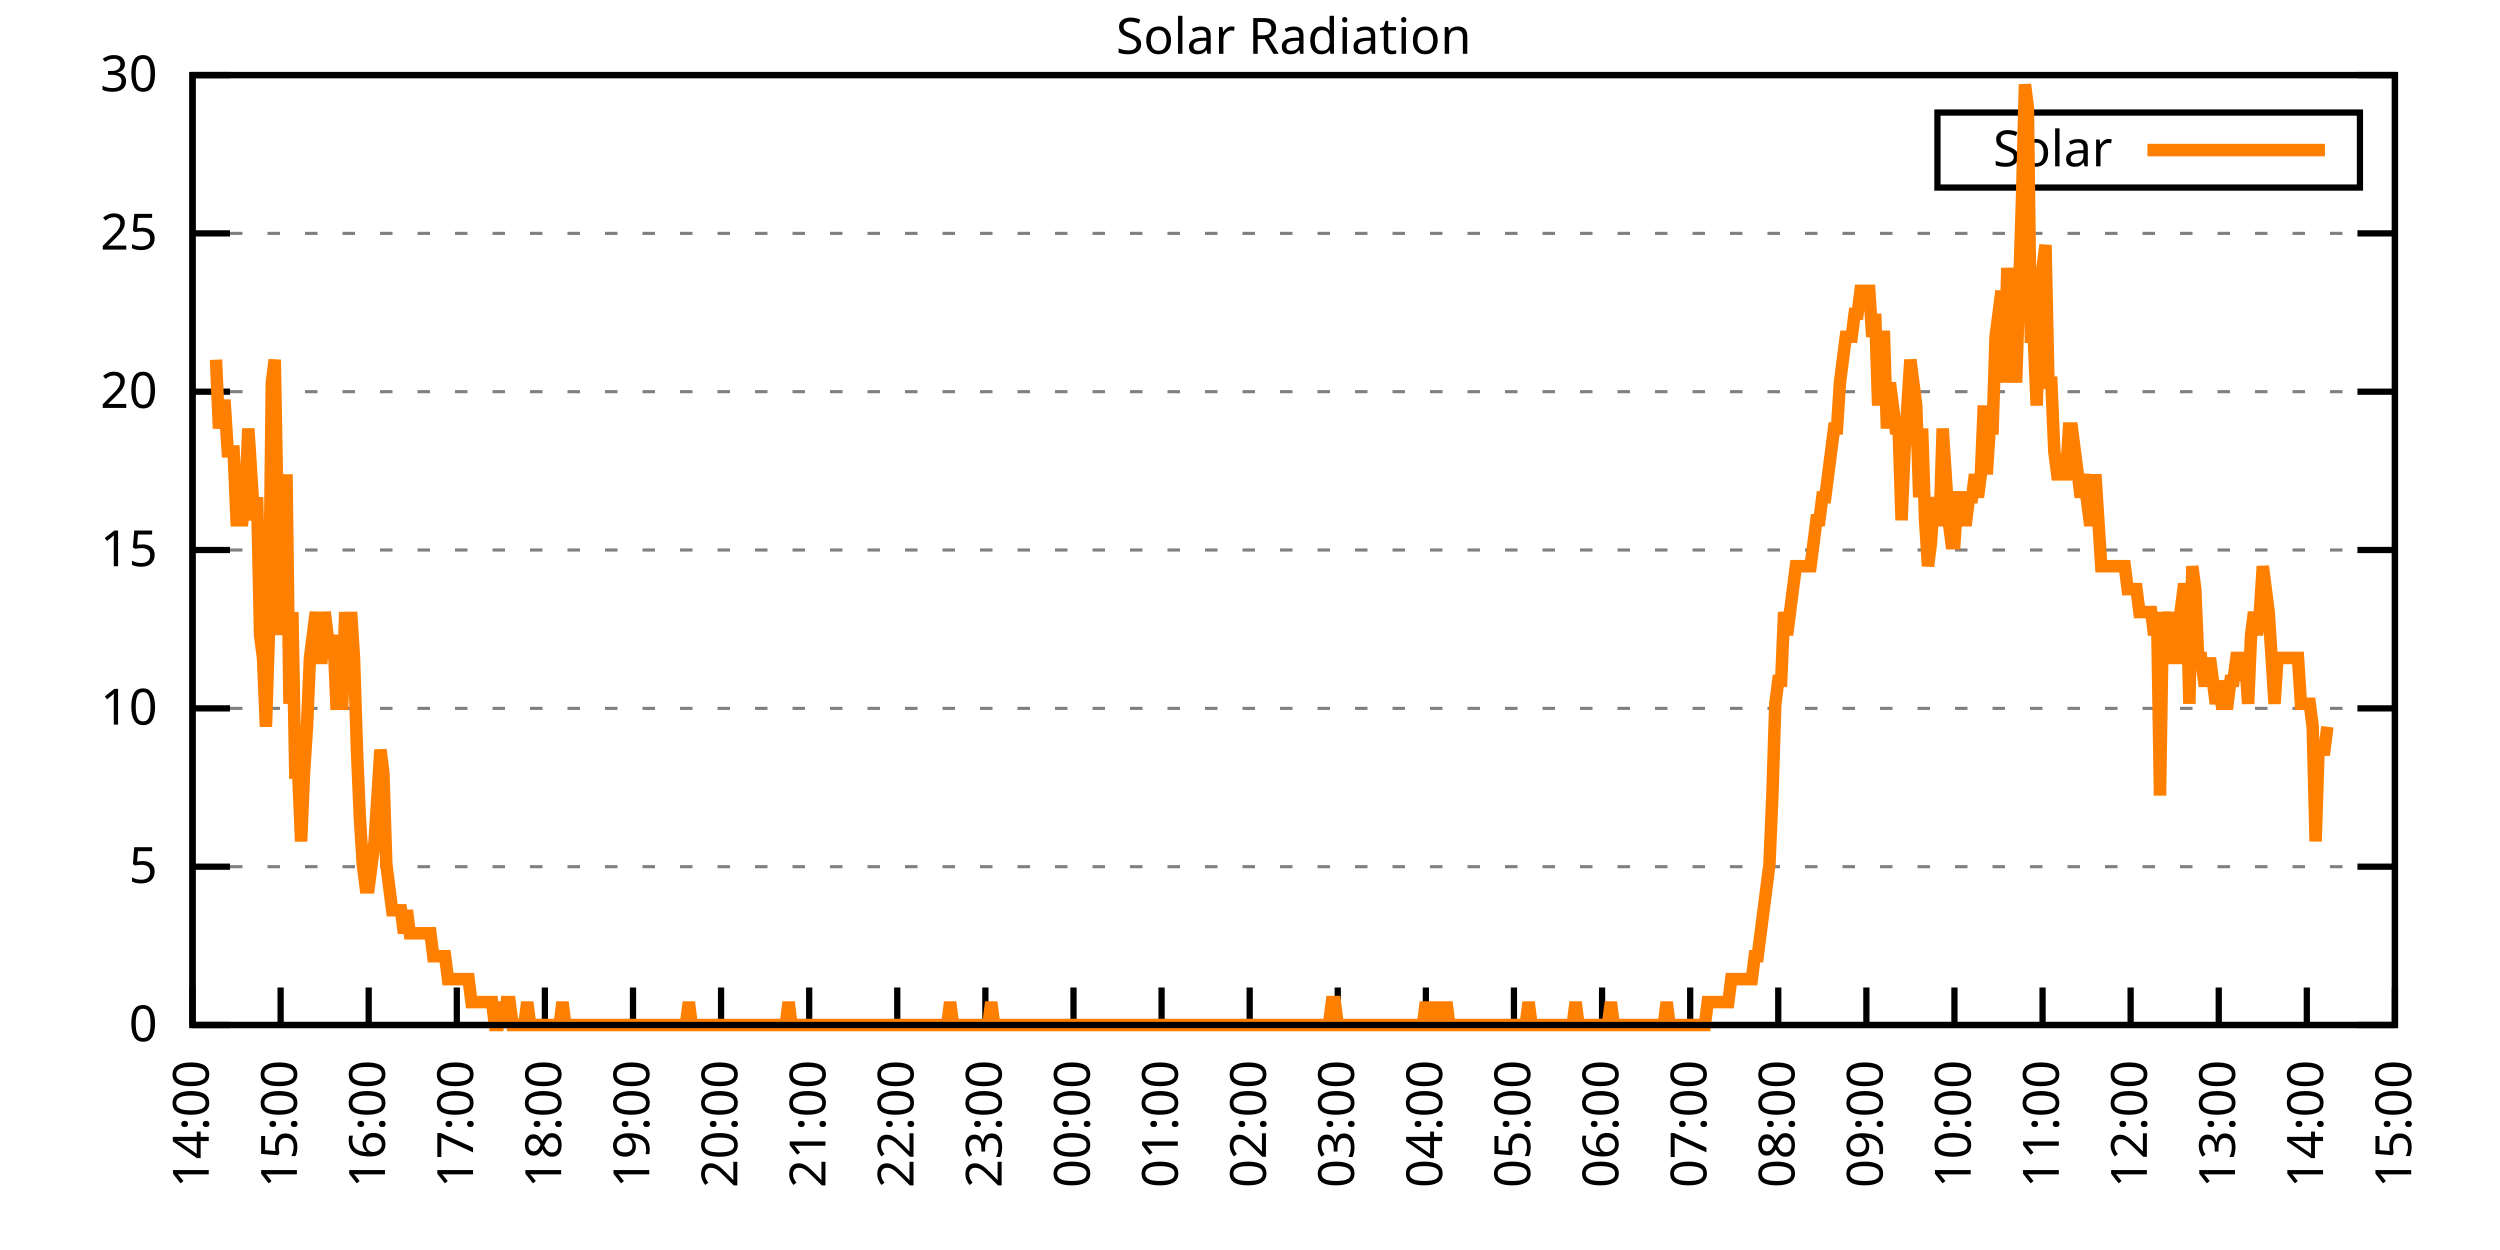
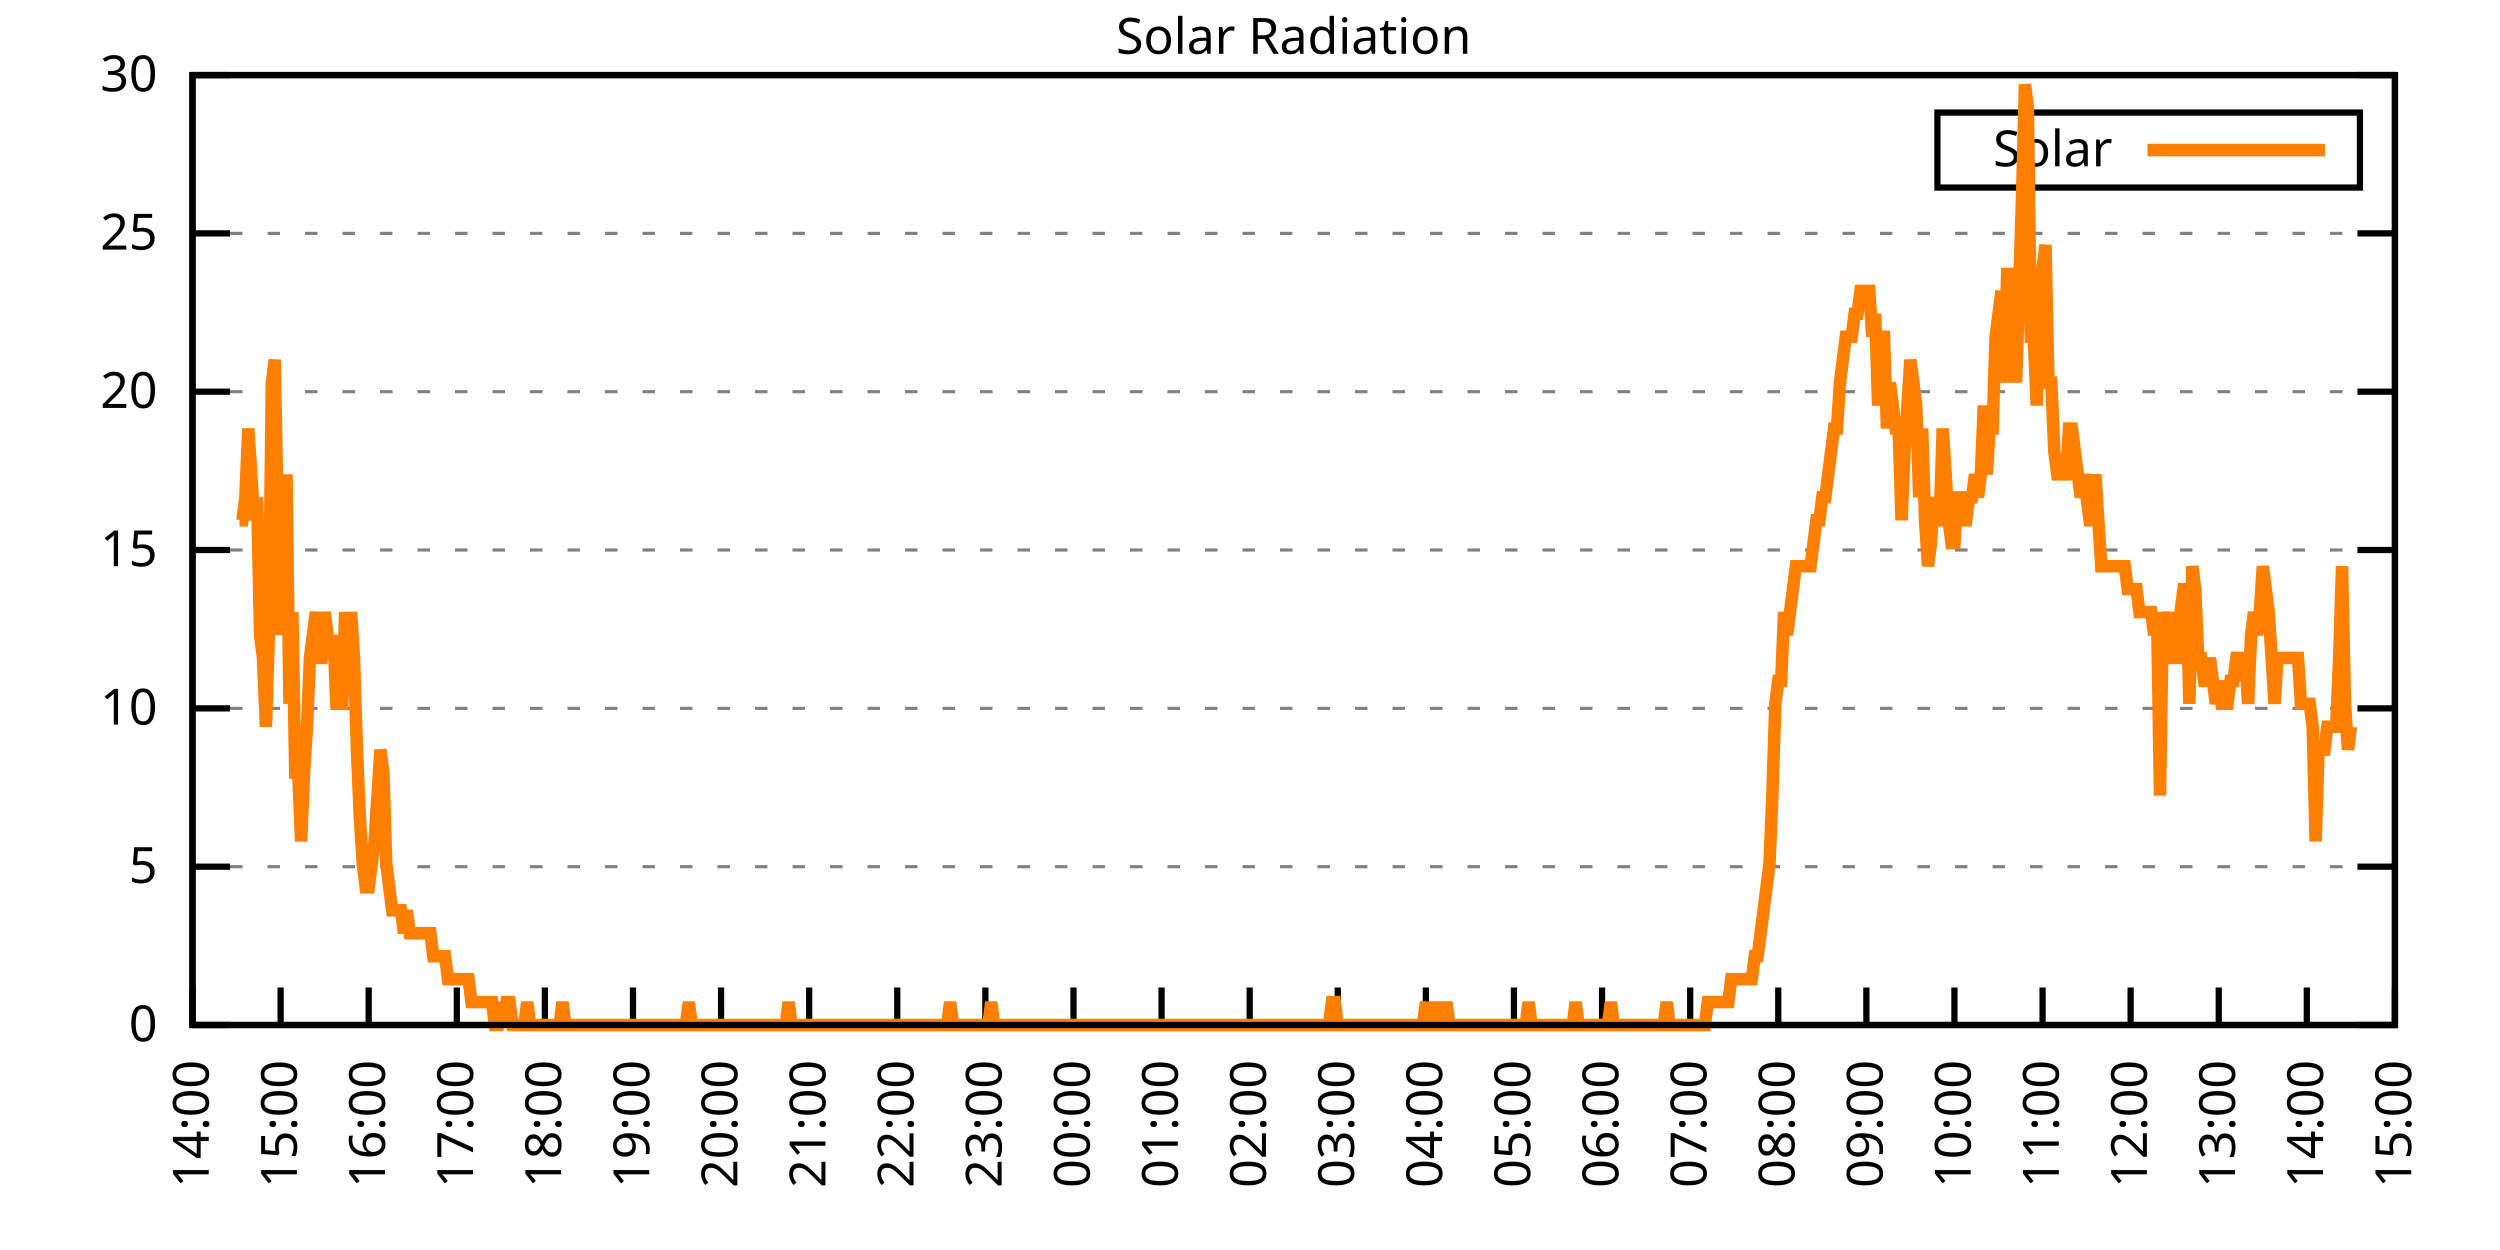
<svg xmlns="http://www.w3.org/2000/svg" xmlns:xlink="http://www.w3.org/1999/xlink" width="400" height="200" viewBox="0 0 400 200">
  <g id="gnuplot_canvas">
    <rect x="0" y="0" width="400" height="200" fill="none" />
    <defs>
      <circle id="gpDot" r="0.5" stroke-width="0.5" stroke="currentColor" />
      <path id="gpPt0" stroke-width="0.333" stroke="currentColor" d="M-1,0 h2 M0,-1 v2" />
      <path id="gpPt1" stroke-width="0.333" stroke="currentColor" d="M-1,-1 L1,1 M1,-1 L-1,1" />
      <path id="gpPt2" stroke-width="0.333" stroke="currentColor" d="M-1,0 L1,0 M0,-1 L0,1 M-1,-1 L1,1 M-1,1 L1,-1" />
      <rect id="gpPt3" stroke-width="0.333" stroke="currentColor" x="-1" y="-1" width="2" height="2" />
      <rect id="gpPt4" stroke-width="0.333" stroke="currentColor" fill="currentColor" x="-1" y="-1" width="2" height="2" />
      <circle id="gpPt5" stroke-width="0.333" stroke="currentColor" cx="0" cy="0" r="1" />
      <use xlink:href="#gpPt5" id="gpPt6" fill="currentColor" stroke="none" />
      <path id="gpPt7" stroke-width="0.333" stroke="currentColor" d="M0,-1.33 L-1.33,0.67 L1.33,0.67 z" />
      <use xlink:href="#gpPt7" id="gpPt8" fill="currentColor" stroke="none" />
      <use xlink:href="#gpPt7" id="gpPt9" stroke="currentColor" transform="rotate(180)" />
      <use xlink:href="#gpPt9" id="gpPt10" fill="currentColor" stroke="none" />
      <use xlink:href="#gpPt3" id="gpPt11" stroke="currentColor" transform="rotate(45)" />
      <use xlink:href="#gpPt11" id="gpPt12" fill="currentColor" stroke="none" />
      <path id="gpPt13" stroke-width="0.333" stroke="currentColor" d="M0,1.330 L1.265,0.411 L0.782,-1.067 L-0.782,-1.076 L-1.265,0.411 z" />
      <use xlink:href="#gpPt13" id="gpPt14" fill="currentColor" stroke="none" />
      <filter id="textbox" filterUnits="objectBoundingBox" x="0" y="0" height="1" width="1">
        <feFlood flood-color="white" flood-opacity="1" result="bgnd" />
        <feComposite in="SourceGraphic" in2="bgnd" operator="atop" />
      </filter>
      <filter id="greybox" filterUnits="objectBoundingBox" x="0" y="0" height="1" width="1">
        <feFlood flood-color="lightgrey" flood-opacity="1" result="grey" />
        <feComposite in="SourceGraphic" in2="grey" operator="atop" />
      </filter>
    </defs>
    <g fill="none" color="white" stroke="currentColor" stroke-width="1.00" stroke-linecap="butt" stroke-linejoin="miter">
</g>
    <g fill="none" color="black" stroke="currentColor" stroke-width="1.00" stroke-linecap="butt" stroke-linejoin="miter">
      <g stroke="none" shape-rendering="crispEdges">
        <polygon fill="rgb(255, 255, 255)" points="30.80,164.00 383.18,164.00 383.18,12.02 30.80,12.02 " />
      </g>
    </g>
    <g fill="none" color="black" stroke="currentColor" stroke-width="1.00" stroke-linecap="butt" stroke-linejoin="miter">
</g>
    <g fill="none" color="black" stroke="black" stroke-width="0.50" stroke-linecap="butt" stroke-linejoin="miter">
</g>
    <g fill="none" color="gray" stroke="currentColor" stroke-width="0.50" stroke-linecap="butt" stroke-linejoin="miter">
      <path stroke="gray" stroke-dasharray="2,4" class="gridline" d="M30.80,164.00 L383.19,164.00  " />
    </g>
    <g fill="none" color="gray" stroke="gray" stroke-width="1.00" stroke-linecap="butt" stroke-linejoin="miter">
</g>
    <g fill="none" color="black" stroke="currentColor" stroke-width="1.00" stroke-linecap="butt" stroke-linejoin="miter">
      <path stroke="black" d="M30.80,164.00 L36.80,164.00 M383.19,164.00 L377.19,164.00  " />
      <g transform="translate(25.20,166.60)" stroke="none" fill="black" font-family="Sans" font-size="8.00" text-anchor="end">
        <text>
          <tspan font-family="Sans"> 0</tspan>
        </text>
      </g>
    </g>
    <g fill="none" color="black" stroke="currentColor" stroke-width="1.00" stroke-linecap="butt" stroke-linejoin="miter">
</g>
    <g fill="none" color="black" stroke="black" stroke-width="0.50" stroke-linecap="butt" stroke-linejoin="miter">
</g>
    <g fill="none" color="gray" stroke="currentColor" stroke-width="0.50" stroke-linecap="butt" stroke-linejoin="miter">
      <path stroke="gray" stroke-dasharray="2,4" class="gridline" d="M30.80,138.67 L383.19,138.67  " />
    </g>
    <g fill="none" color="gray" stroke="gray" stroke-width="1.00" stroke-linecap="butt" stroke-linejoin="miter">
</g>
    <g fill="none" color="black" stroke="currentColor" stroke-width="1.00" stroke-linecap="butt" stroke-linejoin="miter">
      <path stroke="black" d="M30.80,138.67 L36.80,138.67 M383.19,138.67 L377.19,138.67  " />
      <g transform="translate(25.20,141.27)" stroke="none" fill="black" font-family="Sans" font-size="8.00" text-anchor="end">
        <text>
          <tspan font-family="Sans"> 5</tspan>
        </text>
      </g>
    </g>
    <g fill="none" color="black" stroke="currentColor" stroke-width="1.00" stroke-linecap="butt" stroke-linejoin="miter">
</g>
    <g fill="none" color="black" stroke="black" stroke-width="0.50" stroke-linecap="butt" stroke-linejoin="miter">
</g>
    <g fill="none" color="gray" stroke="currentColor" stroke-width="0.50" stroke-linecap="butt" stroke-linejoin="miter">
      <path stroke="gray" stroke-dasharray="2,4" class="gridline" d="M30.80,113.34 L383.19,113.34  " />
    </g>
    <g fill="none" color="gray" stroke="gray" stroke-width="1.00" stroke-linecap="butt" stroke-linejoin="miter">
</g>
    <g fill="none" color="black" stroke="currentColor" stroke-width="1.00" stroke-linecap="butt" stroke-linejoin="miter">
      <path stroke="black" d="M30.80,113.34 L36.80,113.34 M383.19,113.34 L377.19,113.34  " />
      <g transform="translate(25.20,115.94)" stroke="none" fill="black" font-family="Sans" font-size="8.00" text-anchor="end">
        <text>
          <tspan font-family="Sans"> 10</tspan>
        </text>
      </g>
    </g>
    <g fill="none" color="black" stroke="currentColor" stroke-width="1.00" stroke-linecap="butt" stroke-linejoin="miter">
</g>
    <g fill="none" color="black" stroke="black" stroke-width="0.50" stroke-linecap="butt" stroke-linejoin="miter">
</g>
    <g fill="none" color="gray" stroke="currentColor" stroke-width="0.50" stroke-linecap="butt" stroke-linejoin="miter">
      <path stroke="gray" stroke-dasharray="2,4" class="gridline" d="M30.80,88.00 L383.19,88.00  " />
    </g>
    <g fill="none" color="gray" stroke="gray" stroke-width="1.00" stroke-linecap="butt" stroke-linejoin="miter">
</g>
    <g fill="none" color="black" stroke="currentColor" stroke-width="1.00" stroke-linecap="butt" stroke-linejoin="miter">
      <path stroke="black" d="M30.80,88.00 L36.80,88.00 M383.19,88.00 L377.19,88.00  " />
      <g transform="translate(25.20,90.60)" stroke="none" fill="black" font-family="Sans" font-size="8.00" text-anchor="end">
        <text>
          <tspan font-family="Sans"> 15</tspan>
        </text>
      </g>
    </g>
    <g fill="none" color="black" stroke="currentColor" stroke-width="1.00" stroke-linecap="butt" stroke-linejoin="miter">
</g>
    <g fill="none" color="black" stroke="black" stroke-width="0.50" stroke-linecap="butt" stroke-linejoin="miter">
</g>
    <g fill="none" color="gray" stroke="currentColor" stroke-width="0.50" stroke-linecap="butt" stroke-linejoin="miter">
      <path stroke="gray" stroke-dasharray="2,4" class="gridline" d="M30.80,62.67 L383.19,62.67  " />
    </g>
    <g fill="none" color="gray" stroke="gray" stroke-width="1.00" stroke-linecap="butt" stroke-linejoin="miter">
</g>
    <g fill="none" color="black" stroke="currentColor" stroke-width="1.00" stroke-linecap="butt" stroke-linejoin="miter">
      <path stroke="black" d="M30.80,62.67 L36.80,62.67 M383.19,62.67 L377.19,62.67  " />
      <g transform="translate(25.20,65.27)" stroke="none" fill="black" font-family="Sans" font-size="8.00" text-anchor="end">
        <text>
          <tspan font-family="Sans"> 20</tspan>
        </text>
      </g>
    </g>
    <g fill="none" color="black" stroke="currentColor" stroke-width="1.00" stroke-linecap="butt" stroke-linejoin="miter">
</g>
    <g fill="none" color="black" stroke="black" stroke-width="0.50" stroke-linecap="butt" stroke-linejoin="miter">
</g>
    <g fill="none" color="gray" stroke="currentColor" stroke-width="0.50" stroke-linecap="butt" stroke-linejoin="miter">
      <path stroke="gray" stroke-dasharray="2,4" class="gridline" d="M30.80,37.34 L383.19,37.34  " />
    </g>
    <g fill="none" color="gray" stroke="gray" stroke-width="1.00" stroke-linecap="butt" stroke-linejoin="miter">
</g>
    <g fill="none" color="black" stroke="currentColor" stroke-width="1.00" stroke-linecap="butt" stroke-linejoin="miter">
      <path stroke="black" d="M30.80,37.34 L36.80,37.34 M383.19,37.34 L377.19,37.34  " />
      <g transform="translate(25.20,39.94)" stroke="none" fill="black" font-family="Sans" font-size="8.00" text-anchor="end">
        <text>
          <tspan font-family="Sans"> 25</tspan>
        </text>
      </g>
    </g>
    <g fill="none" color="black" stroke="currentColor" stroke-width="1.00" stroke-linecap="butt" stroke-linejoin="miter">
</g>
    <g fill="none" color="black" stroke="black" stroke-width="0.50" stroke-linecap="butt" stroke-linejoin="miter">
</g>
    <g fill="none" color="gray" stroke="currentColor" stroke-width="0.50" stroke-linecap="butt" stroke-linejoin="miter">
      <path stroke="gray" stroke-dasharray="2,4" class="gridline" d="M30.80,12.01 L383.19,12.01  " />
    </g>
    <g fill="none" color="gray" stroke="gray" stroke-width="1.00" stroke-linecap="butt" stroke-linejoin="miter">
</g>
    <g fill="none" color="black" stroke="currentColor" stroke-width="1.00" stroke-linecap="butt" stroke-linejoin="miter">
      <path stroke="black" d="M30.80,12.01 L36.80,12.01 M383.19,12.01 L377.19,12.01  " />
      <g transform="translate(25.20,14.61)" stroke="none" fill="black" font-family="Sans" font-size="8.00" text-anchor="end">
        <text>
          <tspan font-family="Sans"> 30</tspan>
        </text>
      </g>
    </g>
    <g fill="none" color="black" stroke="currentColor" stroke-width="1.00" stroke-linecap="butt" stroke-linejoin="miter">
      <path stroke="black" d="M30.80,164.00 L30.80,158.00  " />
      <g transform="translate(33.40,169.60) rotate(270.00)" stroke="none" fill="black" font-family="Sans" font-size="8.00" text-anchor="end">
        <text>
          <tspan font-family="Sans">14:00</tspan>
        </text>
      </g>
    </g>
    <g fill="none" color="black" stroke="currentColor" stroke-width="1.00" stroke-linecap="butt" stroke-linejoin="miter">
      <path stroke="black" d="M44.90,164.00 L44.90,158.00  " />
      <g transform="translate(47.50,169.60) rotate(270.00)" stroke="none" fill="black" font-family="Sans" font-size="8.00" text-anchor="end">
        <text>
          <tspan font-family="Sans">15:00</tspan>
        </text>
      </g>
    </g>
    <g fill="none" color="black" stroke="currentColor" stroke-width="1.00" stroke-linecap="butt" stroke-linejoin="miter">
      <path stroke="black" d="M58.99,164.00 L58.99,158.00  " />
      <g transform="translate(61.59,169.60) rotate(270.00)" stroke="none" fill="black" font-family="Sans" font-size="8.00" text-anchor="end">
        <text>
          <tspan font-family="Sans">16:00</tspan>
        </text>
      </g>
    </g>
    <g fill="none" color="black" stroke="currentColor" stroke-width="1.00" stroke-linecap="butt" stroke-linejoin="miter">
      <path stroke="black" d="M73.09,164.00 L73.09,158.00  " />
      <g transform="translate(75.69,169.60) rotate(270.00)" stroke="none" fill="black" font-family="Sans" font-size="8.00" text-anchor="end">
        <text>
          <tspan font-family="Sans">17:00</tspan>
        </text>
      </g>
    </g>
    <g fill="none" color="black" stroke="currentColor" stroke-width="1.00" stroke-linecap="butt" stroke-linejoin="miter">
      <path stroke="black" d="M87.18,164.00 L87.18,158.00  " />
      <g transform="translate(89.78,169.60) rotate(270.00)" stroke="none" fill="black" font-family="Sans" font-size="8.00" text-anchor="end">
        <text>
          <tspan font-family="Sans">18:00</tspan>
        </text>
      </g>
    </g>
    <g fill="none" color="black" stroke="currentColor" stroke-width="1.00" stroke-linecap="butt" stroke-linejoin="miter">
      <path stroke="black" d="M101.28,164.00 L101.28,158.00  " />
      <g transform="translate(103.88,169.60) rotate(270.00)" stroke="none" fill="black" font-family="Sans" font-size="8.00" text-anchor="end">
        <text>
          <tspan font-family="Sans">19:00</tspan>
        </text>
      </g>
    </g>
    <g fill="none" color="black" stroke="currentColor" stroke-width="1.00" stroke-linecap="butt" stroke-linejoin="miter">
      <path stroke="black" d="M115.37,164.00 L115.37,158.00  " />
      <g transform="translate(117.97,169.60) rotate(270.00)" stroke="none" fill="black" font-family="Sans" font-size="8.00" text-anchor="end">
        <text>
          <tspan font-family="Sans">20:00</tspan>
        </text>
      </g>
    </g>
    <g fill="none" color="black" stroke="currentColor" stroke-width="1.00" stroke-linecap="butt" stroke-linejoin="miter">
      <path stroke="black" d="M129.47,164.00 L129.47,158.00  " />
      <g transform="translate(132.07,169.60) rotate(270.00)" stroke="none" fill="black" font-family="Sans" font-size="8.00" text-anchor="end">
        <text>
          <tspan font-family="Sans">21:00</tspan>
        </text>
      </g>
    </g>
    <g fill="none" color="black" stroke="currentColor" stroke-width="1.00" stroke-linecap="butt" stroke-linejoin="miter">
      <path stroke="black" d="M143.56,164.00 L143.56,158.00  " />
      <g transform="translate(146.16,169.60) rotate(270.00)" stroke="none" fill="black" font-family="Sans" font-size="8.00" text-anchor="end">
        <text>
          <tspan font-family="Sans">22:00</tspan>
        </text>
      </g>
    </g>
    <g fill="none" color="black" stroke="currentColor" stroke-width="1.00" stroke-linecap="butt" stroke-linejoin="miter">
      <path stroke="black" d="M157.66,164.00 L157.66,158.00  " />
      <g transform="translate(160.26,169.60) rotate(270.00)" stroke="none" fill="black" font-family="Sans" font-size="8.00" text-anchor="end">
        <text>
          <tspan font-family="Sans">23:00</tspan>
        </text>
      </g>
    </g>
    <g fill="none" color="black" stroke="currentColor" stroke-width="1.00" stroke-linecap="butt" stroke-linejoin="miter">
      <path stroke="black" d="M171.76,164.00 L171.76,158.00  " />
      <g transform="translate(174.36,169.60) rotate(270.00)" stroke="none" fill="black" font-family="Sans" font-size="8.00" text-anchor="end">
        <text>
          <tspan font-family="Sans">00:00</tspan>
        </text>
      </g>
    </g>
    <g fill="none" color="black" stroke="currentColor" stroke-width="1.00" stroke-linecap="butt" stroke-linejoin="miter">
      <path stroke="black" d="M185.85,164.00 L185.85,158.00  " />
      <g transform="translate(188.45,169.60) rotate(270.00)" stroke="none" fill="black" font-family="Sans" font-size="8.00" text-anchor="end">
        <text>
          <tspan font-family="Sans">01:00</tspan>
        </text>
      </g>
    </g>
    <g fill="none" color="black" stroke="currentColor" stroke-width="1.00" stroke-linecap="butt" stroke-linejoin="miter">
      <path stroke="black" d="M199.95,164.00 L199.95,158.00  " />
      <g transform="translate(202.55,169.60) rotate(270.00)" stroke="none" fill="black" font-family="Sans" font-size="8.00" text-anchor="end">
        <text>
          <tspan font-family="Sans">02:00</tspan>
        </text>
      </g>
    </g>
    <g fill="none" color="black" stroke="currentColor" stroke-width="1.00" stroke-linecap="butt" stroke-linejoin="miter">
      <path stroke="black" d="M214.04,164.00 L214.04,158.00  " />
      <g transform="translate(216.64,169.60) rotate(270.00)" stroke="none" fill="black" font-family="Sans" font-size="8.00" text-anchor="end">
        <text>
          <tspan font-family="Sans">03:00</tspan>
        </text>
      </g>
    </g>
    <g fill="none" color="black" stroke="currentColor" stroke-width="1.00" stroke-linecap="butt" stroke-linejoin="miter">
      <path stroke="black" d="M228.14,164.00 L228.14,158.00  " />
      <g transform="translate(230.74,169.60) rotate(270.00)" stroke="none" fill="black" font-family="Sans" font-size="8.00" text-anchor="end">
        <text>
          <tspan font-family="Sans">04:00</tspan>
        </text>
      </g>
    </g>
    <g fill="none" color="black" stroke="currentColor" stroke-width="1.00" stroke-linecap="butt" stroke-linejoin="miter">
      <path stroke="black" d="M242.23,164.00 L242.23,158.00  " />
      <g transform="translate(244.83,169.60) rotate(270.00)" stroke="none" fill="black" font-family="Sans" font-size="8.00" text-anchor="end">
        <text>
          <tspan font-family="Sans">05:00</tspan>
        </text>
      </g>
    </g>
    <g fill="none" color="black" stroke="currentColor" stroke-width="1.00" stroke-linecap="butt" stroke-linejoin="miter">
      <path stroke="black" d="M256.33,164.00 L256.33,158.00  " />
      <g transform="translate(258.93,169.60) rotate(270.00)" stroke="none" fill="black" font-family="Sans" font-size="8.00" text-anchor="end">
        <text>
          <tspan font-family="Sans">06:00</tspan>
        </text>
      </g>
    </g>
    <g fill="none" color="black" stroke="currentColor" stroke-width="1.00" stroke-linecap="butt" stroke-linejoin="miter">
      <path stroke="black" d="M270.43,164.00 L270.43,158.00  " />
      <g transform="translate(273.03,169.60) rotate(270.00)" stroke="none" fill="black" font-family="Sans" font-size="8.00" text-anchor="end">
        <text>
          <tspan font-family="Sans">07:00</tspan>
        </text>
      </g>
    </g>
    <g fill="none" color="black" stroke="currentColor" stroke-width="1.00" stroke-linecap="butt" stroke-linejoin="miter">
      <path stroke="black" d="M284.52,164.00 L284.52,158.00  " />
      <g transform="translate(287.12,169.60) rotate(270.00)" stroke="none" fill="black" font-family="Sans" font-size="8.00" text-anchor="end">
        <text>
          <tspan font-family="Sans">08:00</tspan>
        </text>
      </g>
    </g>
    <g fill="none" color="black" stroke="currentColor" stroke-width="1.00" stroke-linecap="butt" stroke-linejoin="miter">
      <path stroke="black" d="M298.62,164.00 L298.62,158.00  " />
      <g transform="translate(301.22,169.60) rotate(270.00)" stroke="none" fill="black" font-family="Sans" font-size="8.00" text-anchor="end">
        <text>
          <tspan font-family="Sans">09:00</tspan>
        </text>
      </g>
    </g>
    <g fill="none" color="black" stroke="currentColor" stroke-width="1.00" stroke-linecap="butt" stroke-linejoin="miter">
      <path stroke="black" d="M312.71,164.00 L312.71,158.00  " />
      <g transform="translate(315.31,169.60) rotate(270.00)" stroke="none" fill="black" font-family="Sans" font-size="8.00" text-anchor="end">
        <text>
          <tspan font-family="Sans">10:00</tspan>
        </text>
      </g>
    </g>
    <g fill="none" color="black" stroke="currentColor" stroke-width="1.00" stroke-linecap="butt" stroke-linejoin="miter">
      <path stroke="black" d="M326.81,164.00 L326.81,158.00  " />
      <g transform="translate(329.41,169.60) rotate(270.00)" stroke="none" fill="black" font-family="Sans" font-size="8.00" text-anchor="end">
        <text>
          <tspan font-family="Sans">11:00</tspan>
        </text>
      </g>
    </g>
    <g fill="none" color="black" stroke="currentColor" stroke-width="1.00" stroke-linecap="butt" stroke-linejoin="miter">
      <path stroke="black" d="M340.90,164.00 L340.90,158.00  " />
      <g transform="translate(343.50,169.60) rotate(270.00)" stroke="none" fill="black" font-family="Sans" font-size="8.00" text-anchor="end">
        <text>
          <tspan font-family="Sans">12:00</tspan>
        </text>
      </g>
    </g>
    <g fill="none" color="black" stroke="currentColor" stroke-width="1.00" stroke-linecap="butt" stroke-linejoin="miter">
      <path stroke="black" d="M355.00,164.00 L355.00,158.00  " />
      <g transform="translate(357.60,169.60) rotate(270.00)" stroke="none" fill="black" font-family="Sans" font-size="8.00" text-anchor="end">
        <text>
          <tspan font-family="Sans">13:00</tspan>
        </text>
      </g>
    </g>
    <g fill="none" color="black" stroke="currentColor" stroke-width="1.00" stroke-linecap="butt" stroke-linejoin="miter">
      <path stroke="black" d="M369.09,164.00 L369.09,158.00  " />
      <g transform="translate(371.69,169.60) rotate(270.00)" stroke="none" fill="black" font-family="Sans" font-size="8.00" text-anchor="end">
        <text>
          <tspan font-family="Sans">14:00</tspan>
        </text>
      </g>
    </g>
    <g fill="none" color="black" stroke="currentColor" stroke-width="1.00" stroke-linecap="butt" stroke-linejoin="miter">
      <path stroke="black" d="M383.19,164.00 L383.19,158.00  " />
      <g transform="translate(385.79,169.60) rotate(270.00)" stroke="none" fill="black" font-family="Sans" font-size="8.00" text-anchor="end">
        <text>
          <tspan font-family="Sans">15:00</tspan>
        </text>
      </g>
    </g>
    <g fill="none" color="black" stroke="currentColor" stroke-width="1.00" stroke-linecap="butt" stroke-linejoin="miter">
</g>
    <g fill="none" color="black" stroke="currentColor" stroke-width="1.00" stroke-linecap="butt" stroke-linejoin="miter">
      <path stroke="black" d="M30.80,12.01 L30.80,164.00 L383.19,164.00 L383.19,12.01 L30.80,12.01 Z  " />
    </g>
    <g fill="none" color="black" stroke="currentColor" stroke-width="1.00" stroke-linecap="butt" stroke-linejoin="miter">
</g>
    <g fill="none" color="black" stroke="currentColor" stroke-width="1.00" stroke-linecap="butt" stroke-linejoin="miter">
      <path stroke="black" d="M309.99,30.01 L309.99,18.01 L377.59,18.01 L377.59,30.01 L309.99,30.01 Z  " />
    </g>
    <g id="Solar_Radiation_plot_1">
      <g fill="none" color="white" stroke="black" stroke-width="2.00" stroke-linecap="butt" stroke-linejoin="miter">
</g>
      <g fill="none" color="black" stroke="currentColor" stroke-width="2.00" stroke-linecap="butt" stroke-linejoin="miter">
        <g transform="translate(337.99,26.61)" stroke="none" fill="black" font-family="Sans" font-size="8.00" text-anchor="end">
          <text>
            <tspan font-family="Sans">Solar</tspan>
          </text>
        </g>
      </g>
      <g fill="none" color="black" stroke="currentColor" stroke-width="2.00" stroke-linecap="butt" stroke-linejoin="miter">
-         <path stroke="rgb(255, 127,   0)" d="M343.59,24.01 L371.99,24.01 M34.56,57.55 L35.03,68.56 L35.50,64.89 L35.97,64.89 L36.44,72.23 L36.91,72.23   L37.38,72.23 L37.85,83.24 L38.32,83.24 L38.79,83.24 L39.26,79.57 L39.73,68.56 L40.20,75.90 L40.67,83.24   L41.14,79.57 L41.61,101.60 L42.08,105.27 L42.55,116.28 L43.02,101.60 L43.49,61.22 L43.96,57.55 L44.43,83.24   L44.90,101.60 L45.37,90.59 L45.84,75.90 L46.31,112.61 L46.78,97.93 L47.24,123.62 L47.71,123.62 L48.18,134.63   L48.65,123.62 L49.12,116.28 L49.59,105.27 L50.06,101.60 L50.53,97.93 L51.00,105.27 L51.47,105.27 L51.94,97.93   L52.41,101.60 L52.88,105.27 L53.35,101.60 L53.82,112.61 L54.29,112.61 L54.76,112.61 L55.23,97.93 L55.70,105.27   L56.17,97.93 L56.64,105.27 L57.11,119.95 L57.58,130.96 L58.05,138.30 L58.52,141.98 L58.99,141.98 L59.46,138.30   L59.93,134.63 L60.40,127.29 L60.87,119.95 L61.34,123.62 L61.81,138.30 L62.28,141.98 L62.75,145.65 L63.22,145.65   L63.69,145.65 L64.16,145.65 L64.63,149.32 L65.10,145.65 L65.57,149.32 L66.04,149.32 L66.51,149.32 L66.98,149.32   L67.45,149.32 L67.92,149.32 L68.39,149.32 L68.86,149.32 L69.33,152.99 L69.80,152.99 L70.27,152.99 L70.74,152.99   L71.21,152.99 L71.68,156.66 L72.15,156.66 L72.62,156.66 L73.09,156.66 L73.56,156.66 L74.03,156.66 L74.50,156.66   L74.97,156.66 L75.44,160.33 L75.91,160.33 L76.38,160.33 L76.85,160.33 L77.32,160.33 L77.79,160.33 L78.26,160.33   L78.73,160.33 L79.19,164.00 L79.66,164.00 L80.13,160.33 L80.60,164.00 L81.07,160.33 L81.54,160.33 L82.01,164.00   L82.48,164.00 L82.95,164.00 L83.42,164.00 L83.89,164.00 L84.36,160.33 L84.83,164.00 L85.30,164.00 L85.77,164.00   L86.24,164.00 L86.71,164.00 L87.18,164.00 L87.65,164.00 L88.12,164.00 L88.59,164.00 L89.06,164.00 L89.53,164.00   L90.00,160.33 L90.47,164.00 L90.94,164.00 L91.41,164.00 L91.88,164.00 L92.35,164.00 L92.82,164.00 L93.29,164.00   L93.76,164.00 L94.23,164.00 L94.70,164.00 L95.17,164.00 L95.64,164.00 L96.11,164.00 L96.58,164.00 L97.05,164.00   L97.52,164.00 L97.99,164.00 L98.46,164.00 L98.93,164.00 L99.40,164.00 L99.87,164.00 L100.34,164.00 L100.81,164.00   L101.28,164.00 L101.75,164.00 L102.22,164.00 L102.69,164.00 L103.16,164.00 L103.63,164.00 L104.10,164.00 L104.57,164.00   L105.04,164.00 L105.51,164.00 L105.98,164.00 L106.45,164.00 L106.92,164.00 L107.39,164.00 L107.86,164.00 L108.33,164.00   L108.80,164.00 L109.27,164.00 L109.74,164.00 L110.21,160.33 L110.68,164.00 L111.14,164.00 L111.61,164.00 L112.08,164.00   L112.55,164.00 L113.02,164.00 L113.49,164.00 L113.96,164.00 L114.43,164.00 L114.90,164.00 L115.37,164.00 L115.84,164.00   L116.31,164.00 L116.78,164.00 L117.25,164.00 L117.72,164.00 L118.19,164.00 L118.66,164.00 L119.13,164.00 L119.60,164.00   L120.07,164.00 L120.54,164.00 L121.01,164.00 L121.48,164.00 L121.95,164.00 L122.42,164.00 L122.89,164.00 L123.36,164.00   L123.83,164.00 L124.30,164.00 L124.77,164.00 L125.24,164.00 L125.71,164.00 L126.18,160.33 L126.65,164.00 L127.12,164.00   L127.59,164.00 L128.06,164.00 L128.53,164.00 L129.00,164.00 L129.47,164.00 L129.94,164.00 L130.41,164.00 L130.88,164.00   L131.35,164.00 L131.82,164.00 L132.29,164.00 L132.76,164.00 L133.23,164.00 L133.70,164.00 L134.17,164.00 L134.64,164.00   L135.11,164.00 L135.58,164.00 L136.05,164.00 L136.52,164.00 L136.99,164.00 L137.46,164.00 L137.93,164.00 L138.40,164.00   L138.87,164.00 L139.34,164.00 L139.81,164.00 L140.28,164.00 L140.75,164.00 L141.22,164.00 L141.69,164.00 L142.16,164.00   L142.63,164.00 L143.09,164.00 L143.56,164.00 L144.03,164.00 L144.50,164.00 L144.97,164.00 L145.44,164.00 L145.91,164.00   L146.38,164.00 L146.85,164.00 L147.32,164.00 L147.79,164.00 L148.26,164.00 L148.73,164.00 L149.20,164.00 L149.67,164.00   L150.14,164.00 L150.61,164.00 L151.08,164.00 L151.55,164.00 L152.02,160.33 L152.49,164.00 L152.96,164.00 L153.43,164.00   L153.90,164.00 L154.37,164.00 L154.84,164.00 L155.31,164.00 L155.78,164.00 L156.25,164.00 L156.72,164.00 L157.19,164.00   L157.66,164.00 L158.13,164.00 L158.60,160.33 L159.07,164.00 L159.54,164.00 L160.01,164.00 L160.48,164.00 L160.95,164.00   L161.42,164.00 L161.89,164.00 L162.36,164.00 L162.83,164.00 L163.30,164.00 L163.77,164.00 L164.24,164.00 L164.71,164.00   L165.18,164.00 L165.65,164.00 L166.12,164.00 L166.59,164.00 L167.06,164.00 L167.53,164.00 L168.00,164.00 L168.47,164.00   L168.94,164.00 L169.41,164.00 L169.88,164.00 L170.35,164.00 L170.82,164.00 L171.29,164.00 L171.76,164.00 L172.23,164.00   L172.70,164.00 L173.17,164.00 L173.64,164.00 L174.11,164.00 L174.58,164.00 L175.04,164.00 L175.51,164.00 L175.98,164.00   L176.45,164.00 L176.92,164.00 L177.39,164.00 L177.86,164.00 L178.33,164.00 L178.80,164.00 L179.27,164.00 L179.74,164.00   L180.21,164.00 L180.68,164.00 L181.15,164.00 L181.62,164.00 L182.09,164.00 L182.56,164.00 L183.03,164.00 L183.50,164.00   L183.97,164.00 L184.44,164.00 L184.91,164.00 L185.38,164.00 L185.85,164.00 L186.32,164.00 L186.79,164.00 L187.26,164.00   L187.73,164.00 L188.20,164.00 L188.67,164.00 L189.14,164.00 L189.61,164.00 L190.08,164.00 L190.55,164.00 L191.02,164.00   L191.49,164.00 L191.96,164.00 L192.43,164.00 L192.90,164.00 L193.37,164.00 L193.84,164.00 L194.31,164.00 L194.78,164.00   L195.25,164.00 L195.72,164.00 L196.19,164.00 L196.66,164.00 L197.13,164.00 L197.60,164.00 L198.07,164.00 L198.54,164.00   L199.01,164.00 L199.48,164.00 L199.95,164.00 L200.42,164.00 L200.89,164.00 L201.36,164.00 L201.83,164.00 L202.30,164.00   L202.77,164.00 L203.24,164.00 L203.71,164.00 L204.18,164.00 L204.65,164.00 L205.12,164.00 L205.59,164.00 L206.06,164.00   L206.53,164.00 L207.00,164.00 L207.46,164.00 L207.93,164.00 L208.40,164.00 L208.87,164.00 L209.34,164.00 L209.81,164.00   L210.28,164.00 L210.75,164.00 L211.22,164.00 L211.69,164.00 L212.16,164.00 L212.63,164.00 L213.10,160.33 L213.57,160.33   L214.04,164.00 L214.51,164.00 L214.98,164.00 L215.45,164.00 L215.92,164.00 L216.39,164.00 L216.86,164.00 L217.33,164.00   L217.80,164.00 L218.27,164.00 L218.74,164.00 L219.21,164.00 L219.68,164.00 L220.15,164.00 L220.62,164.00 L221.09,164.00   L221.56,164.00 L222.03,164.00 L222.50,164.00 L222.97,164.00 L223.44,164.00 L223.91,164.00 L224.38,164.00 L224.85,164.00   L225.32,164.00 L225.79,164.00 L226.26,164.00 L226.73,164.00 L227.20,164.00 L227.67,164.00 L228.14,160.33 L228.61,164.00   L229.08,164.00 L229.55,160.33 L230.02,164.00 L230.49,164.00 L230.96,164.00 L231.43,160.33 L231.90,164.00 L232.37,164.00   L232.84,164.00 L233.31,164.00 L233.78,164.00 L234.25,164.00 L234.72,164.00 L235.19,164.00 L235.66,164.00 L236.13,164.00   L236.60,164.00 L237.07,164.00 L237.54,164.00 L238.01,164.00 L238.48,164.00 L238.95,164.00 L239.41,164.00 L239.88,164.00   L240.35,164.00 L240.82,164.00 L241.29,164.00 L241.76,164.00 L242.23,164.00 L242.70,164.00 L243.17,164.00 L243.64,164.00   L244.11,164.00 L244.58,160.33 L245.05,164.00 L245.52,164.00 L245.99,164.00 L246.46,164.00 L246.93,164.00 L247.40,164.00   L247.87,164.00 L248.34,164.00 L248.81,164.00 L249.28,164.00 L249.75,164.00 L250.22,164.00 L250.69,164.00 L251.16,164.00   L251.63,164.00 L252.10,160.33 L252.57,164.00 L253.04,164.00 L253.51,164.00 L253.98,164.00 L254.45,164.00 L254.92,164.00   L255.39,164.00 L255.86,164.00 L256.33,164.00 L256.80,164.00 L257.27,164.00 L257.74,160.33 L258.21,164.00 L258.68,164.00   L259.15,164.00 L259.62,164.00 L260.09,164.00 L260.56,164.00 L261.03,164.00 L261.50,164.00 L261.97,164.00 L262.44,164.00   L262.91,164.00 L263.38,164.00 L263.85,164.00 L264.32,164.00 L264.79,164.00 L265.26,164.00 L265.73,164.00 L266.20,164.00   L266.67,160.33 L267.14,164.00 L267.61,164.00 L268.08,164.00 L268.55,164.00 L269.02,164.00 L269.49,164.00 L269.96,164.00   L270.43,164.00 L270.90,164.00 L271.36,164.00 L271.83,164.00 L272.30,164.00 L272.77,164.00 L273.24,160.33 L273.71,160.33   L274.18,160.33 L274.65,160.33 L275.12,160.33 L275.59,160.33 L276.06,160.33 L276.53,160.33 L277.00,156.66 L277.47,156.66   L277.94,156.66 L278.41,156.66 L278.88,156.66 L279.35,156.66 L279.82,156.66 L280.29,156.66 L280.76,152.99 L281.23,152.99   L281.70,149.32 L282.17,145.65 L282.64,141.98 L283.11,138.30 L283.58,127.29 L284.05,112.61 L284.52,108.94 L284.99,108.94   L285.46,97.93 L285.93,101.60 L286.40,97.93 L286.87,94.26 L287.34,90.59 L287.81,90.59 L288.28,90.59 L288.75,90.59   L289.22,90.59 L289.69,90.59 L290.16,86.91 L290.63,83.24 L291.10,83.24 L291.57,79.57 L292.04,79.57 L292.51,75.90   L292.98,72.23 L293.45,68.56 L293.92,68.56 L294.39,61.22 L294.86,57.55 L295.33,53.88 L295.80,53.88 L296.27,53.88   L296.74,50.21 L297.21,50.21 L297.68,46.54 L298.15,46.54 L298.62,46.54 L299.09,46.54 L299.56,53.88 L300.03,50.21   L300.50,64.89 L300.97,53.88 L301.44,53.88 L301.91,68.56 L302.38,61.22 L302.85,64.89 L303.31,68.56 L303.78,68.56   L304.25,83.24 L304.72,72.23 L305.19,64.89 L305.66,57.55 L306.13,61.22 L306.60,64.89 L307.07,79.57 L307.54,68.56   L308.01,83.24 L308.48,90.59 L308.95,86.91 L309.42,79.57 L309.89,83.24 L310.36,83.24 L310.83,68.56 L311.30,75.90   L311.77,83.24 L312.24,86.91 L312.71,86.91 L313.18,79.57 L313.65,79.57 L314.12,83.24 L314.59,83.24 L315.06,79.57   L315.53,79.57 L316.00,75.90 L316.47,79.57 L316.94,75.90 L317.41,64.89 L317.88,75.90 L318.35,68.56 L318.82,68.56   L319.29,53.88 L319.76,50.21 L320.23,46.54 L320.70,61.22 L321.17,42.87 L321.64,50.21 L322.11,50.21 L322.58,61.22   L323.05,46.54 L323.52,31.85 L323.99,13.50 L324.46,17.17 L324.93,53.88 L325.40,53.88 L325.87,64.89 L326.34,50.21   L326.81,42.87 L327.28,39.19 L327.75,61.22 L328.22,61.22 L328.69,72.23 L329.16,75.90 L329.63,75.90 L330.10,75.90   L330.57,75.90 L331.04,68.56 L331.51,68.56 L331.98,72.23 L332.45,75.90 L332.92,79.57 L333.39,75.90 L333.86,79.57   L334.33,83.24 L334.80,83.24 L335.26,75.90 L335.73,83.24 L336.20,90.59 L336.67,90.59 L337.14,90.59 L337.61,90.59   L338.08,90.59 L338.55,90.59 L339.02,90.59 L339.49,90.59 L339.96,90.59 L340.43,94.26 L340.90,94.26 L341.37,94.26   L341.84,94.26 L342.31,97.93 L342.78,97.93 L343.25,97.93 L343.72,97.93 L344.19,97.93 L344.66,101.60 L345.13,97.93   L345.60,127.29 L346.07,97.93 L346.54,101.60 L347.01,97.93 L347.48,105.27 L347.95,105.27 L348.42,105.27 L348.89,97.93   L349.36,94.26 L349.83,94.26 L350.30,112.61 L350.77,90.59 L351.24,94.26 L351.71,105.27 L352.18,105.27 L352.65,108.94   L353.12,108.94 L353.59,105.27 L354.06,108.94 L354.53,112.61 L355.00,108.94 L355.47,112.61 L355.94,112.61 L356.41,112.61   L356.88,108.94 L357.35,108.94 L357.82,105.27 L358.29,105.27 L358.76,108.94 L359.23,105.27 L359.70,112.61 L360.17,101.60   L360.64,97.93 L361.11,101.60 L361.58,97.93 L362.05,90.59 L362.52,94.26 L362.99,97.93 L363.46,105.27 L363.93,112.61   L364.40,105.27 L364.87,105.27 L365.34,105.27 L365.81,105.27 L366.28,105.27 L366.75,105.27 L367.21,105.27 L367.68,105.27   L368.15,112.61 L368.62,112.61 L369.09,112.61 L369.56,112.61 L370.03,116.28 L370.50,134.63 L370.97,119.95 L371.44,119.95   L371.91,119.95 L372.38,116.28  " />
+         <path stroke="rgb(255, 127,   0)" d="M343.59,24.01 L371.99,24.01 M38.32,83.24 L38.79,83.24 L39.26,79.57 L39.73,68.56 L40.20,75.90 L40.67,83.24   L41.14,79.57 L41.61,101.60 L42.08,105.27 L42.55,116.28 L43.02,101.60 L43.49,61.22 L43.96,57.55 L44.43,83.24   L44.90,101.60 L45.37,90.59 L45.84,75.90 L46.31,112.61 L46.78,97.93 L47.24,123.62 L47.71,123.62 L48.18,134.63   L48.65,123.62 L49.12,116.28 L49.59,105.27 L50.06,101.60 L50.53,97.93 L51.00,105.27 L51.47,105.27 L51.94,97.93   L52.41,101.60 L52.88,105.27 L53.35,101.60 L53.82,112.61 L54.29,112.61 L54.76,112.61 L55.23,97.93 L55.70,105.27   L56.17,97.93 L56.64,105.27 L57.11,119.95 L57.58,130.96 L58.05,138.30 L58.52,141.98 L58.99,141.98 L59.46,138.30   L59.93,134.63 L60.40,127.29 L60.87,119.95 L61.34,123.62 L61.81,138.30 L62.28,141.98 L62.75,145.65 L63.22,145.65   L63.69,145.65 L64.16,145.65 L64.63,149.32 L65.10,145.65 L65.57,149.32 L66.04,149.32 L66.51,149.32 L66.98,149.32   L67.45,149.32 L67.92,149.32 L68.39,149.32 L68.86,149.32 L69.33,152.99 L69.80,152.99 L70.27,152.99 L70.74,152.99   L71.21,152.99 L71.68,156.66 L72.15,156.66 L72.62,156.66 L73.09,156.66 L73.56,156.66 L74.03,156.66 L74.50,156.66   L74.97,156.66 L75.44,160.33 L75.91,160.33 L76.38,160.33 L76.85,160.33 L77.32,160.33 L77.79,160.33 L78.26,160.33   L78.73,160.33 L79.19,164.00 L79.66,164.00 L80.13,160.33 L80.60,164.00 L81.07,160.33 L81.54,160.33 L82.01,164.00   L82.48,164.00 L82.95,164.00 L83.42,164.00 L83.89,164.00 L84.36,160.33 L84.83,164.00 L85.30,164.00 L85.77,164.00   L86.24,164.00 L86.71,164.00 L87.18,164.00 L87.65,164.00 L88.12,164.00 L88.59,164.00 L89.06,164.00 L89.53,164.00   L90.00,160.33 L90.47,164.00 L90.94,164.00 L91.41,164.00 L91.88,164.00 L92.35,164.00 L92.82,164.00 L93.29,164.00   L93.76,164.00 L94.23,164.00 L94.70,164.00 L95.17,164.00 L95.64,164.00 L96.11,164.00 L96.58,164.00 L97.05,164.00   L97.52,164.00 L97.99,164.00 L98.46,164.00 L98.93,164.00 L99.40,164.00 L99.87,164.00 L100.34,164.00 L100.81,164.00   L101.28,164.00 L101.75,164.00 L102.22,164.00 L102.69,164.00 L103.16,164.00 L103.63,164.00 L104.10,164.00 L104.57,164.00   L105.04,164.00 L105.51,164.00 L105.98,164.00 L106.45,164.00 L106.92,164.00 L107.39,164.00 L107.86,164.00 L108.33,164.00   L108.80,164.00 L109.27,164.00 L109.74,164.00 L110.21,160.33 L110.68,164.00 L111.14,164.00 L111.61,164.00 L112.08,164.00   L112.55,164.00 L113.02,164.00 L113.49,164.00 L113.96,164.00 L114.43,164.00 L114.90,164.00 L115.37,164.00 L115.84,164.00   L116.31,164.00 L116.78,164.00 L117.25,164.00 L117.72,164.00 L118.19,164.00 L118.66,164.00 L119.13,164.00 L119.60,164.00   L120.07,164.00 L120.54,164.00 L121.01,164.00 L121.48,164.00 L121.95,164.00 L122.42,164.00 L122.89,164.00 L123.36,164.00   L123.83,164.00 L124.30,164.00 L124.77,164.00 L125.24,164.00 L125.71,164.00 L126.18,160.33 L126.65,164.00 L127.12,164.00   L127.59,164.00 L128.06,164.00 L128.53,164.00 L129.00,164.00 L129.47,164.00 L129.94,164.00 L130.41,164.00 L130.88,164.00   L131.35,164.00 L131.82,164.00 L132.29,164.00 L132.76,164.00 L133.23,164.00 L133.70,164.00 L134.17,164.00 L134.64,164.00   L135.11,164.00 L135.58,164.00 L136.05,164.00 L136.52,164.00 L136.99,164.00 L137.46,164.00 L137.93,164.00 L138.40,164.00   L138.87,164.00 L139.34,164.00 L139.81,164.00 L140.28,164.00 L140.75,164.00 L141.22,164.00 L141.69,164.00 L142.16,164.00   L142.63,164.00 L143.09,164.00 L143.56,164.00 L144.03,164.00 L144.50,164.00 L144.97,164.00 L145.44,164.00 L145.91,164.00   L146.38,164.00 L146.85,164.00 L147.32,164.00 L147.79,164.00 L148.26,164.00 L148.73,164.00 L149.20,164.00 L149.67,164.00   L150.14,164.00 L150.61,164.00 L151.08,164.00 L151.55,164.00 L152.02,160.33 L152.49,164.00 L152.96,164.00 L153.43,164.00   L153.90,164.00 L154.37,164.00 L154.84,164.00 L155.31,164.00 L155.78,164.00 L156.25,164.00 L156.72,164.00 L157.19,164.00   L157.66,164.00 L158.13,164.00 L158.60,160.33 L159.07,164.00 L159.54,164.00 L160.01,164.00 L160.48,164.00 L160.95,164.00   L161.42,164.00 L161.89,164.00 L162.36,164.00 L162.83,164.00 L163.30,164.00 L163.77,164.00 L164.24,164.00 L164.71,164.00   L165.18,164.00 L165.65,164.00 L166.12,164.00 L166.59,164.00 L167.06,164.00 L167.53,164.00 L168.00,164.00 L168.47,164.00   L168.94,164.00 L169.41,164.00 L169.88,164.00 L170.35,164.00 L170.82,164.00 L171.29,164.00 L171.76,164.00 L172.23,164.00   L172.70,164.00 L173.17,164.00 L173.64,164.00 L174.11,164.00 L174.58,164.00 L175.04,164.00 L175.51,164.00 L175.98,164.00   L176.45,164.00 L176.92,164.00 L177.39,164.00 L177.86,164.00 L178.33,164.00 L178.80,164.00 L179.27,164.00 L179.74,164.00   L180.21,164.00 L180.68,164.00 L181.15,164.00 L181.62,164.00 L182.09,164.00 L182.56,164.00 L183.03,164.00 L183.50,164.00   L183.97,164.00 L184.44,164.00 L184.91,164.00 L185.38,164.00 L185.85,164.00 L186.32,164.00 L186.79,164.00 L187.26,164.00   L187.73,164.00 L188.20,164.00 L188.67,164.00 L189.14,164.00 L189.61,164.00 L190.08,164.00 L190.55,164.00 L191.02,164.00   L191.49,164.00 L191.96,164.00 L192.43,164.00 L192.90,164.00 L193.37,164.00 L193.84,164.00 L194.31,164.00 L194.78,164.00   L195.25,164.00 L195.72,164.00 L196.19,164.00 L196.66,164.00 L197.13,164.00 L197.60,164.00 L198.07,164.00 L198.54,164.00   L199.01,164.00 L199.48,164.00 L199.95,164.00 L200.42,164.00 L200.89,164.00 L201.36,164.00 L201.83,164.00 L202.30,164.00   L202.77,164.00 L203.24,164.00 L203.71,164.00 L204.18,164.00 L204.65,164.00 L205.12,164.00 L205.59,164.00 L206.06,164.00   L206.53,164.00 L207.00,164.00 L207.46,164.00 L207.93,164.00 L208.40,164.00 L208.87,164.00 L209.34,164.00 L209.81,164.00   L210.28,164.00 L210.75,164.00 L211.22,164.00 L211.69,164.00 L212.16,164.00 L212.63,164.00 L213.10,160.33 L213.57,160.33   L214.04,164.00 L214.51,164.00 L214.98,164.00 L215.45,164.00 L215.92,164.00 L216.39,164.00 L216.86,164.00 L217.33,164.00   L217.80,164.00 L218.27,164.00 L218.74,164.00 L219.21,164.00 L219.68,164.00 L220.15,164.00 L220.62,164.00 L221.09,164.00   L221.56,164.00 L222.03,164.00 L222.50,164.00 L222.97,164.00 L223.44,164.00 L223.91,164.00 L224.38,164.00 L224.85,164.00   L225.32,164.00 L225.79,164.00 L226.26,164.00 L226.73,164.00 L227.20,164.00 L227.67,164.00 L228.14,160.33 L228.61,164.00   L229.08,164.00 L229.55,160.33 L230.02,164.00 L230.49,164.00 L230.96,164.00 L231.43,160.33 L231.90,164.00 L232.37,164.00   L232.84,164.00 L233.31,164.00 L233.78,164.00 L234.25,164.00 L234.72,164.00 L235.19,164.00 L235.66,164.00 L236.13,164.00   L236.60,164.00 L237.07,164.00 L237.54,164.00 L238.01,164.00 L238.48,164.00 L238.95,164.00 L239.41,164.00 L239.88,164.00   L240.35,164.00 L240.82,164.00 L241.29,164.00 L241.76,164.00 L242.23,164.00 L242.70,164.00 L243.17,164.00 L243.64,164.00   L244.11,164.00 L244.58,160.33 L245.05,164.00 L245.52,164.00 L245.99,164.00 L246.46,164.00 L246.93,164.00 L247.40,164.00   L247.87,164.00 L248.34,164.00 L248.81,164.00 L249.28,164.00 L249.75,164.00 L250.22,164.00 L250.69,164.00 L251.16,164.00   L251.63,164.00 L252.10,160.33 L252.57,164.00 L253.04,164.00 L253.51,164.00 L253.98,164.00 L254.45,164.00 L254.92,164.00   L255.39,164.00 L255.86,164.00 L256.33,164.00 L256.80,164.00 L257.27,164.00 L257.74,160.33 L258.21,164.00 L258.68,164.00   L259.15,164.00 L259.62,164.00 L260.09,164.00 L260.56,164.00 L261.03,164.00 L261.50,164.00 L261.97,164.00 L262.44,164.00   L262.91,164.00 L263.38,164.00 L263.85,164.00 L264.32,164.00 L264.79,164.00 L265.26,164.00 L265.73,164.00 L266.20,164.00   L266.67,160.33 L267.14,164.00 L267.61,164.00 L268.08,164.00 L268.55,164.00 L269.02,164.00 L269.49,164.00 L269.96,164.00   L270.43,164.00 L270.90,164.00 L271.36,164.00 L271.83,164.00 L272.30,164.00 L272.77,164.00 L273.24,160.33 L273.71,160.33   L274.18,160.33 L274.65,160.33 L275.12,160.33 L275.59,160.33 L276.06,160.33 L276.53,160.33 L277.00,156.66 L277.47,156.66   L277.94,156.66 L278.41,156.66 L278.88,156.66 L279.35,156.66 L279.82,156.66 L280.29,156.66 L280.76,152.99 L281.23,152.99   L281.70,149.32 L282.17,145.65 L282.64,141.98 L283.11,138.30 L283.58,127.29 L284.05,112.61 L284.52,108.94 L284.99,108.94   L285.46,97.93 L285.93,101.60 L286.40,97.93 L286.87,94.26 L287.34,90.59 L287.81,90.59 L288.28,90.59 L288.75,90.59   L289.22,90.59 L289.69,90.59 L290.16,86.91 L290.63,83.24 L291.10,83.24 L291.57,79.57 L292.04,79.57 L292.51,75.90   L292.98,72.23 L293.45,68.56 L293.92,68.56 L294.39,61.22 L294.86,57.55 L295.33,53.88 L295.80,53.88 L296.27,53.88   L296.74,50.21 L297.21,50.21 L297.68,46.54 L298.15,46.54 L298.62,46.54 L299.09,46.54 L299.56,53.88 L300.03,50.21   L300.50,64.89 L300.97,53.88 L301.44,53.88 L301.91,68.56 L302.38,61.22 L302.85,64.89 L303.31,68.56 L303.78,68.56   L304.25,83.24 L304.72,72.23 L305.19,64.89 L305.66,57.55 L306.13,61.22 L306.60,64.89 L307.07,79.57 L307.54,68.56   L308.01,83.24 L308.48,90.59 L308.95,86.91 L309.42,79.57 L309.89,83.24 L310.36,83.24 L310.83,68.56 L311.30,75.90   L311.77,83.24 L312.24,86.91 L312.71,86.91 L313.18,79.57 L313.65,79.57 L314.12,83.24 L314.59,83.24 L315.06,79.57   L315.53,79.57 L316.00,75.90 L316.47,79.57 L316.94,75.90 L317.41,64.89 L317.88,75.90 L318.35,68.56 L318.82,68.56   L319.29,53.88 L319.76,50.21 L320.23,46.54 L320.70,61.22 L321.17,42.87 L321.64,50.21 L322.11,50.21 L322.58,61.22   L323.05,46.54 L323.52,31.85 L323.99,13.50 L324.46,17.17 L324.93,53.88 L325.40,53.88 L325.87,64.89 L326.34,50.21   L326.81,42.87 L327.28,39.19 L327.75,61.22 L328.22,61.22 L328.69,72.23 L329.16,75.90 L329.63,75.90 L330.10,75.90   L330.57,75.90 L331.04,68.56 L331.51,68.56 L331.98,72.23 L332.45,75.90 L332.92,79.57 L333.39,75.90 L333.86,79.57   L334.33,83.24 L334.80,83.24 L335.26,75.90 L335.73,83.24 L336.20,90.59 L336.67,90.59 L337.14,90.59 L337.61,90.59   L338.08,90.59 L338.55,90.59 L339.02,90.59 L339.49,90.59 L339.96,90.59 L340.43,94.26 L340.90,94.26 L341.37,94.26   L341.84,94.26 L342.31,97.93 L342.78,97.93 L343.25,97.93 L343.72,97.93 L344.19,97.93 L344.66,101.60 L345.13,97.93   L345.60,127.29 L346.07,97.93 L346.54,101.60 L347.01,97.93 L347.48,105.27 L347.95,105.27 L348.42,105.27 L348.89,97.93   L349.36,94.26 L349.83,94.26 L350.30,112.61 L350.77,90.59 L351.24,94.26 L351.71,105.27 L352.18,105.27 L352.65,108.94   L353.12,108.94 L353.59,105.27 L354.06,108.94 L354.53,112.61 L355.00,108.94 L355.47,112.61 L355.94,112.61 L356.41,112.61   L356.88,108.94 L357.35,108.94 L357.82,105.27 L358.29,105.27 L358.76,108.94 L359.23,105.27 L359.70,112.61 L360.17,101.60   L360.64,97.93 L361.11,101.60 L361.58,97.93 L362.05,90.59 L362.52,94.26 L362.99,97.93 L363.46,105.27 L363.93,112.61   L364.40,105.27 L364.87,105.27 L365.34,105.27 L365.81,105.27 L366.28,105.27 L366.75,105.27 L367.21,105.27 L367.68,105.27   L368.15,112.61 L368.62,112.61 L369.09,112.61 L369.56,112.61 L370.03,116.28 L370.50,134.63 L370.97,119.95 L371.44,119.95   L371.91,119.95 L372.38,116.28 L372.85,116.28 L373.32,116.28 L373.79,116.28 L374.26,105.27 L374.73,90.59 L375.20,112.61   L375.67,119.95 L376.14,116.28  " />
      </g>
    </g>
    <g fill="none" color="black" stroke="currentColor" stroke-width="2.00" stroke-linecap="butt" stroke-linejoin="miter">
</g>
    <g fill="none" color="black" stroke="black" stroke-width="1.00" stroke-linecap="butt" stroke-linejoin="miter">
</g>
    <g fill="none" color="black" stroke="currentColor" stroke-width="1.00" stroke-linecap="butt" stroke-linejoin="miter">
      <path stroke="black" d="M30.80,12.01 L30.80,164.00 L383.19,164.00 L383.19,12.01 L30.80,12.01 Z  " />
      <g transform="translate(6.80,88.01) rotate(270.00)" stroke="none" fill="black" font-family="Sans" font-size="8.00" text-anchor="middle">
        <text />
      </g>
    </g>
    <g fill="none" color="black" stroke="currentColor" stroke-width="1.00" stroke-linecap="butt" stroke-linejoin="miter">
</g>
    <g fill="none" color="black" stroke="currentColor" stroke-width="1.00" stroke-linecap="butt" stroke-linejoin="miter">
      <g transform="translate(206.99,8.61)" stroke="none" fill="black" font-family="Sans" font-size="8.00" text-anchor="middle">
        <text>
          <tspan font-family="Sans">Solar Radiation</tspan>
        </text>
      </g>
    </g>
    <g fill="none" color="black" stroke="currentColor" stroke-width="1.00" stroke-linecap="butt" stroke-linejoin="miter">
</g>
  </g>
</svg>
